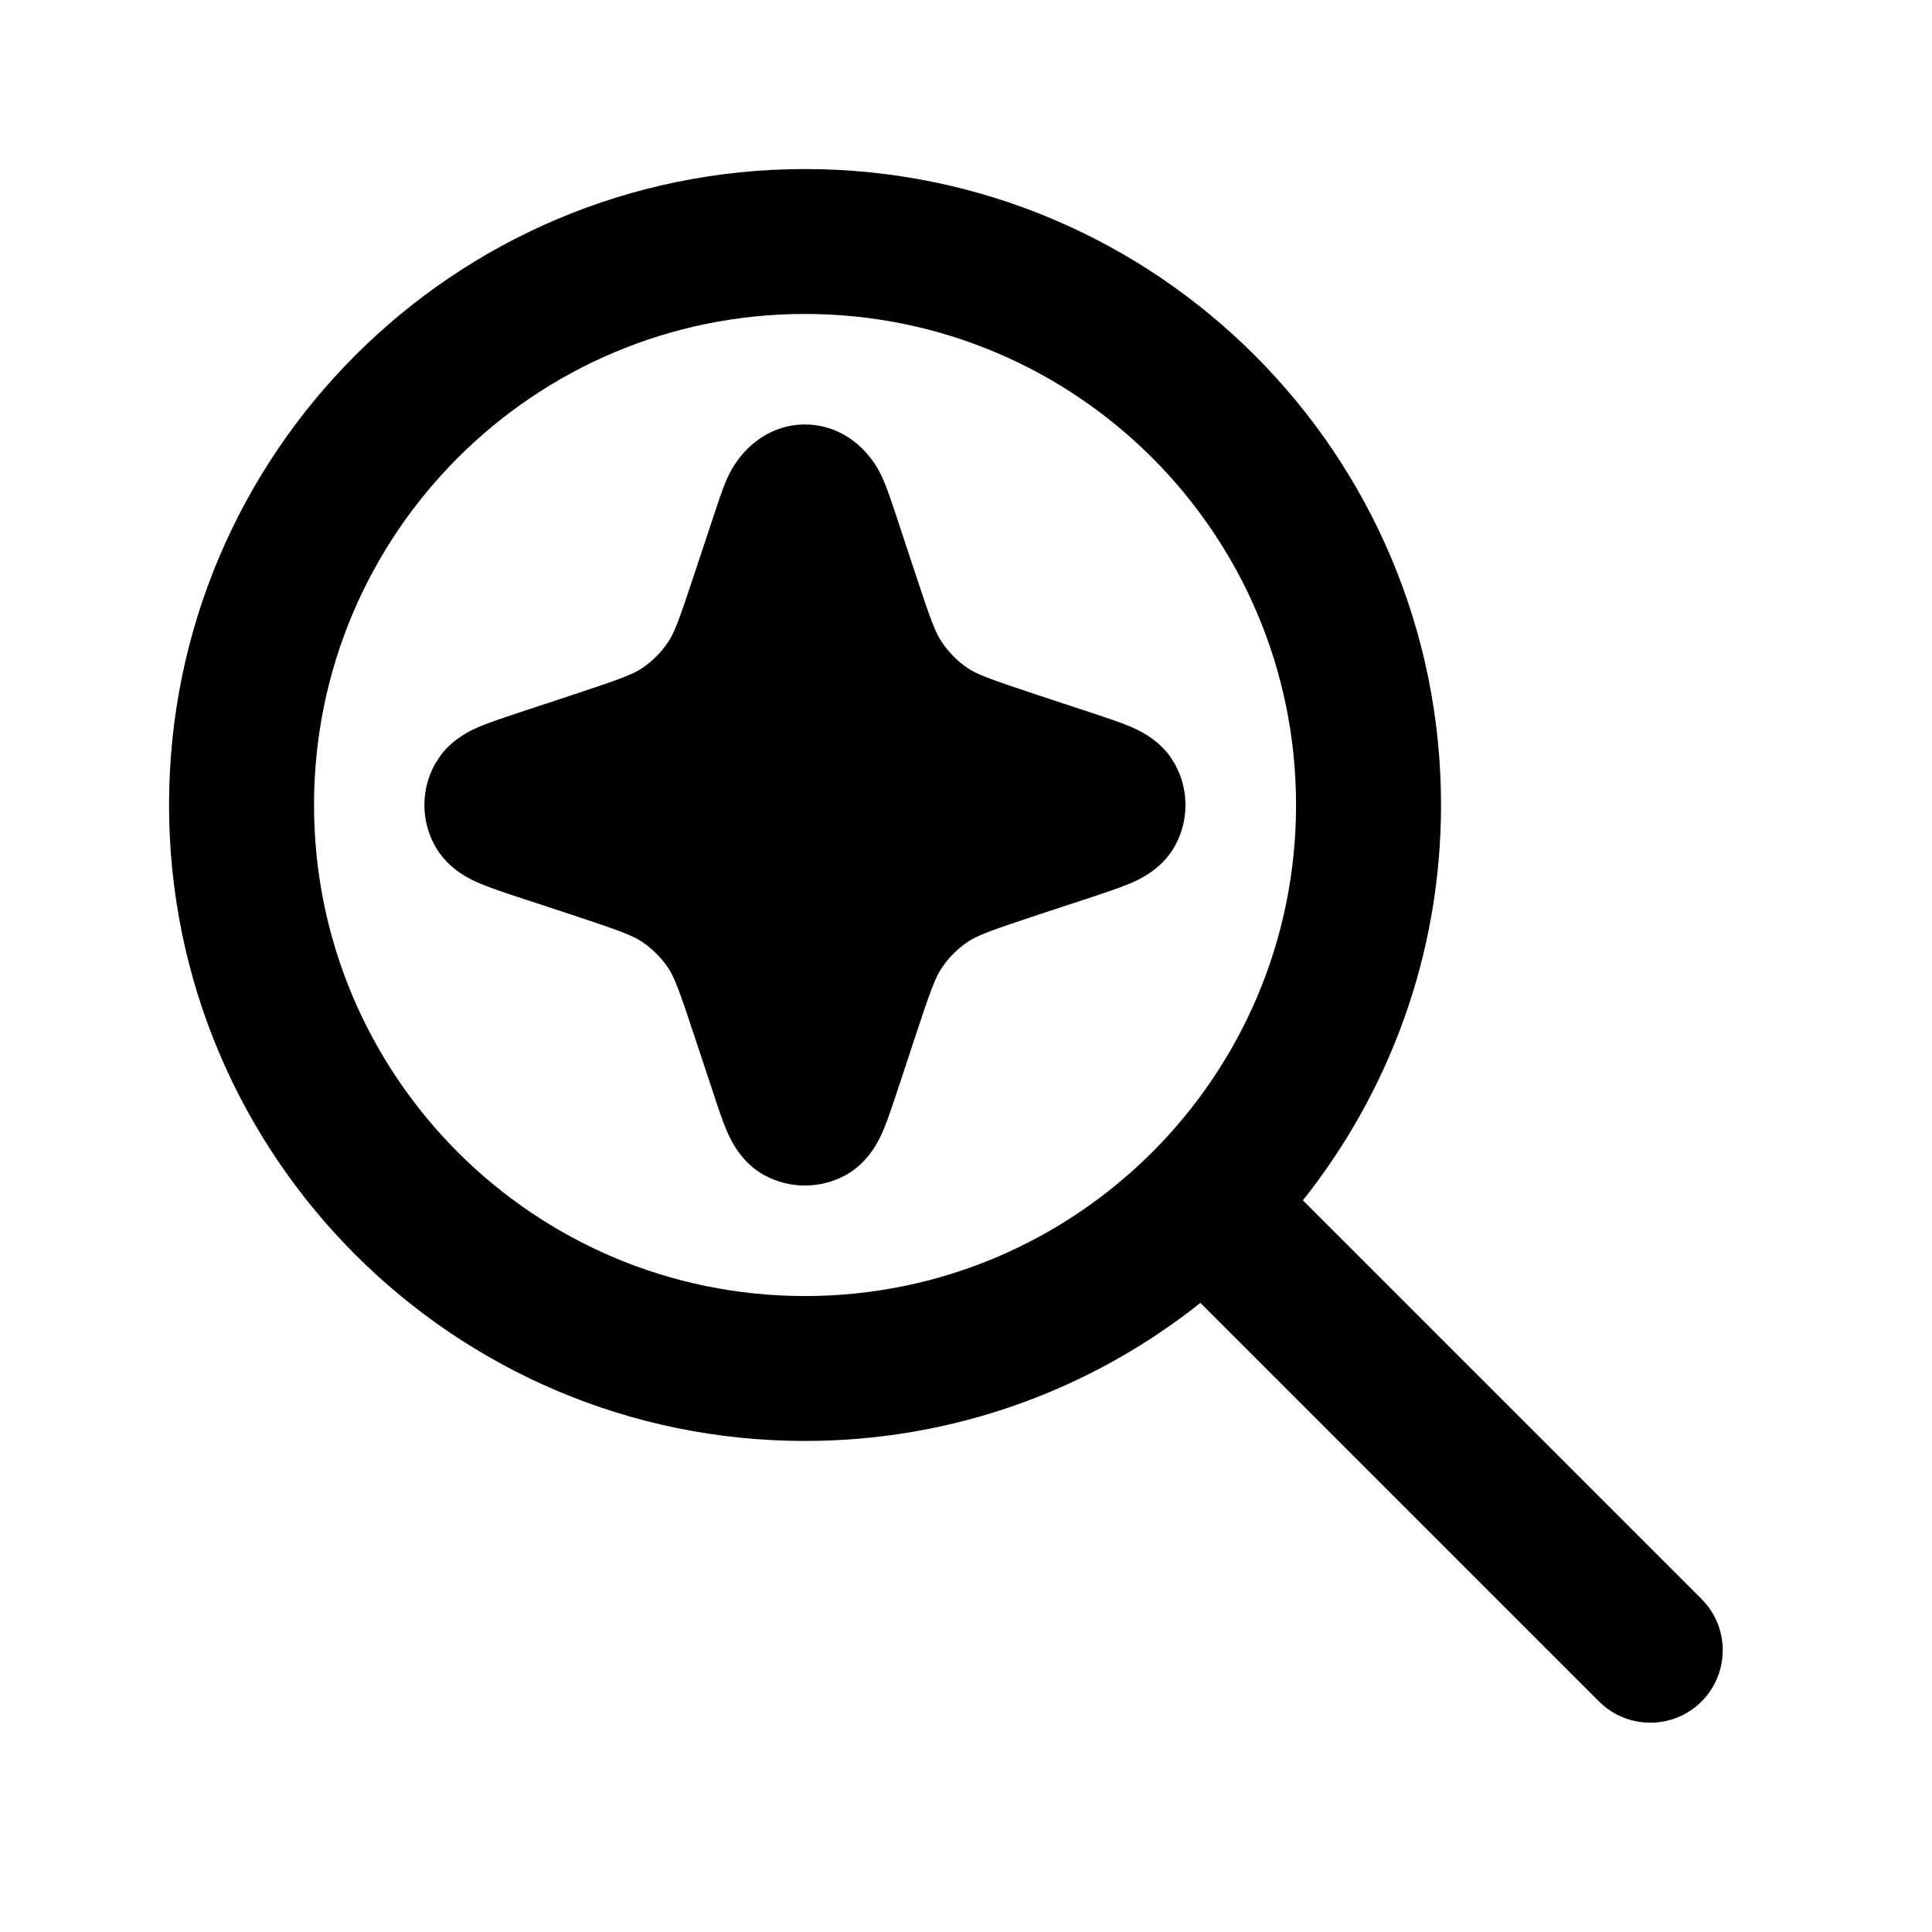
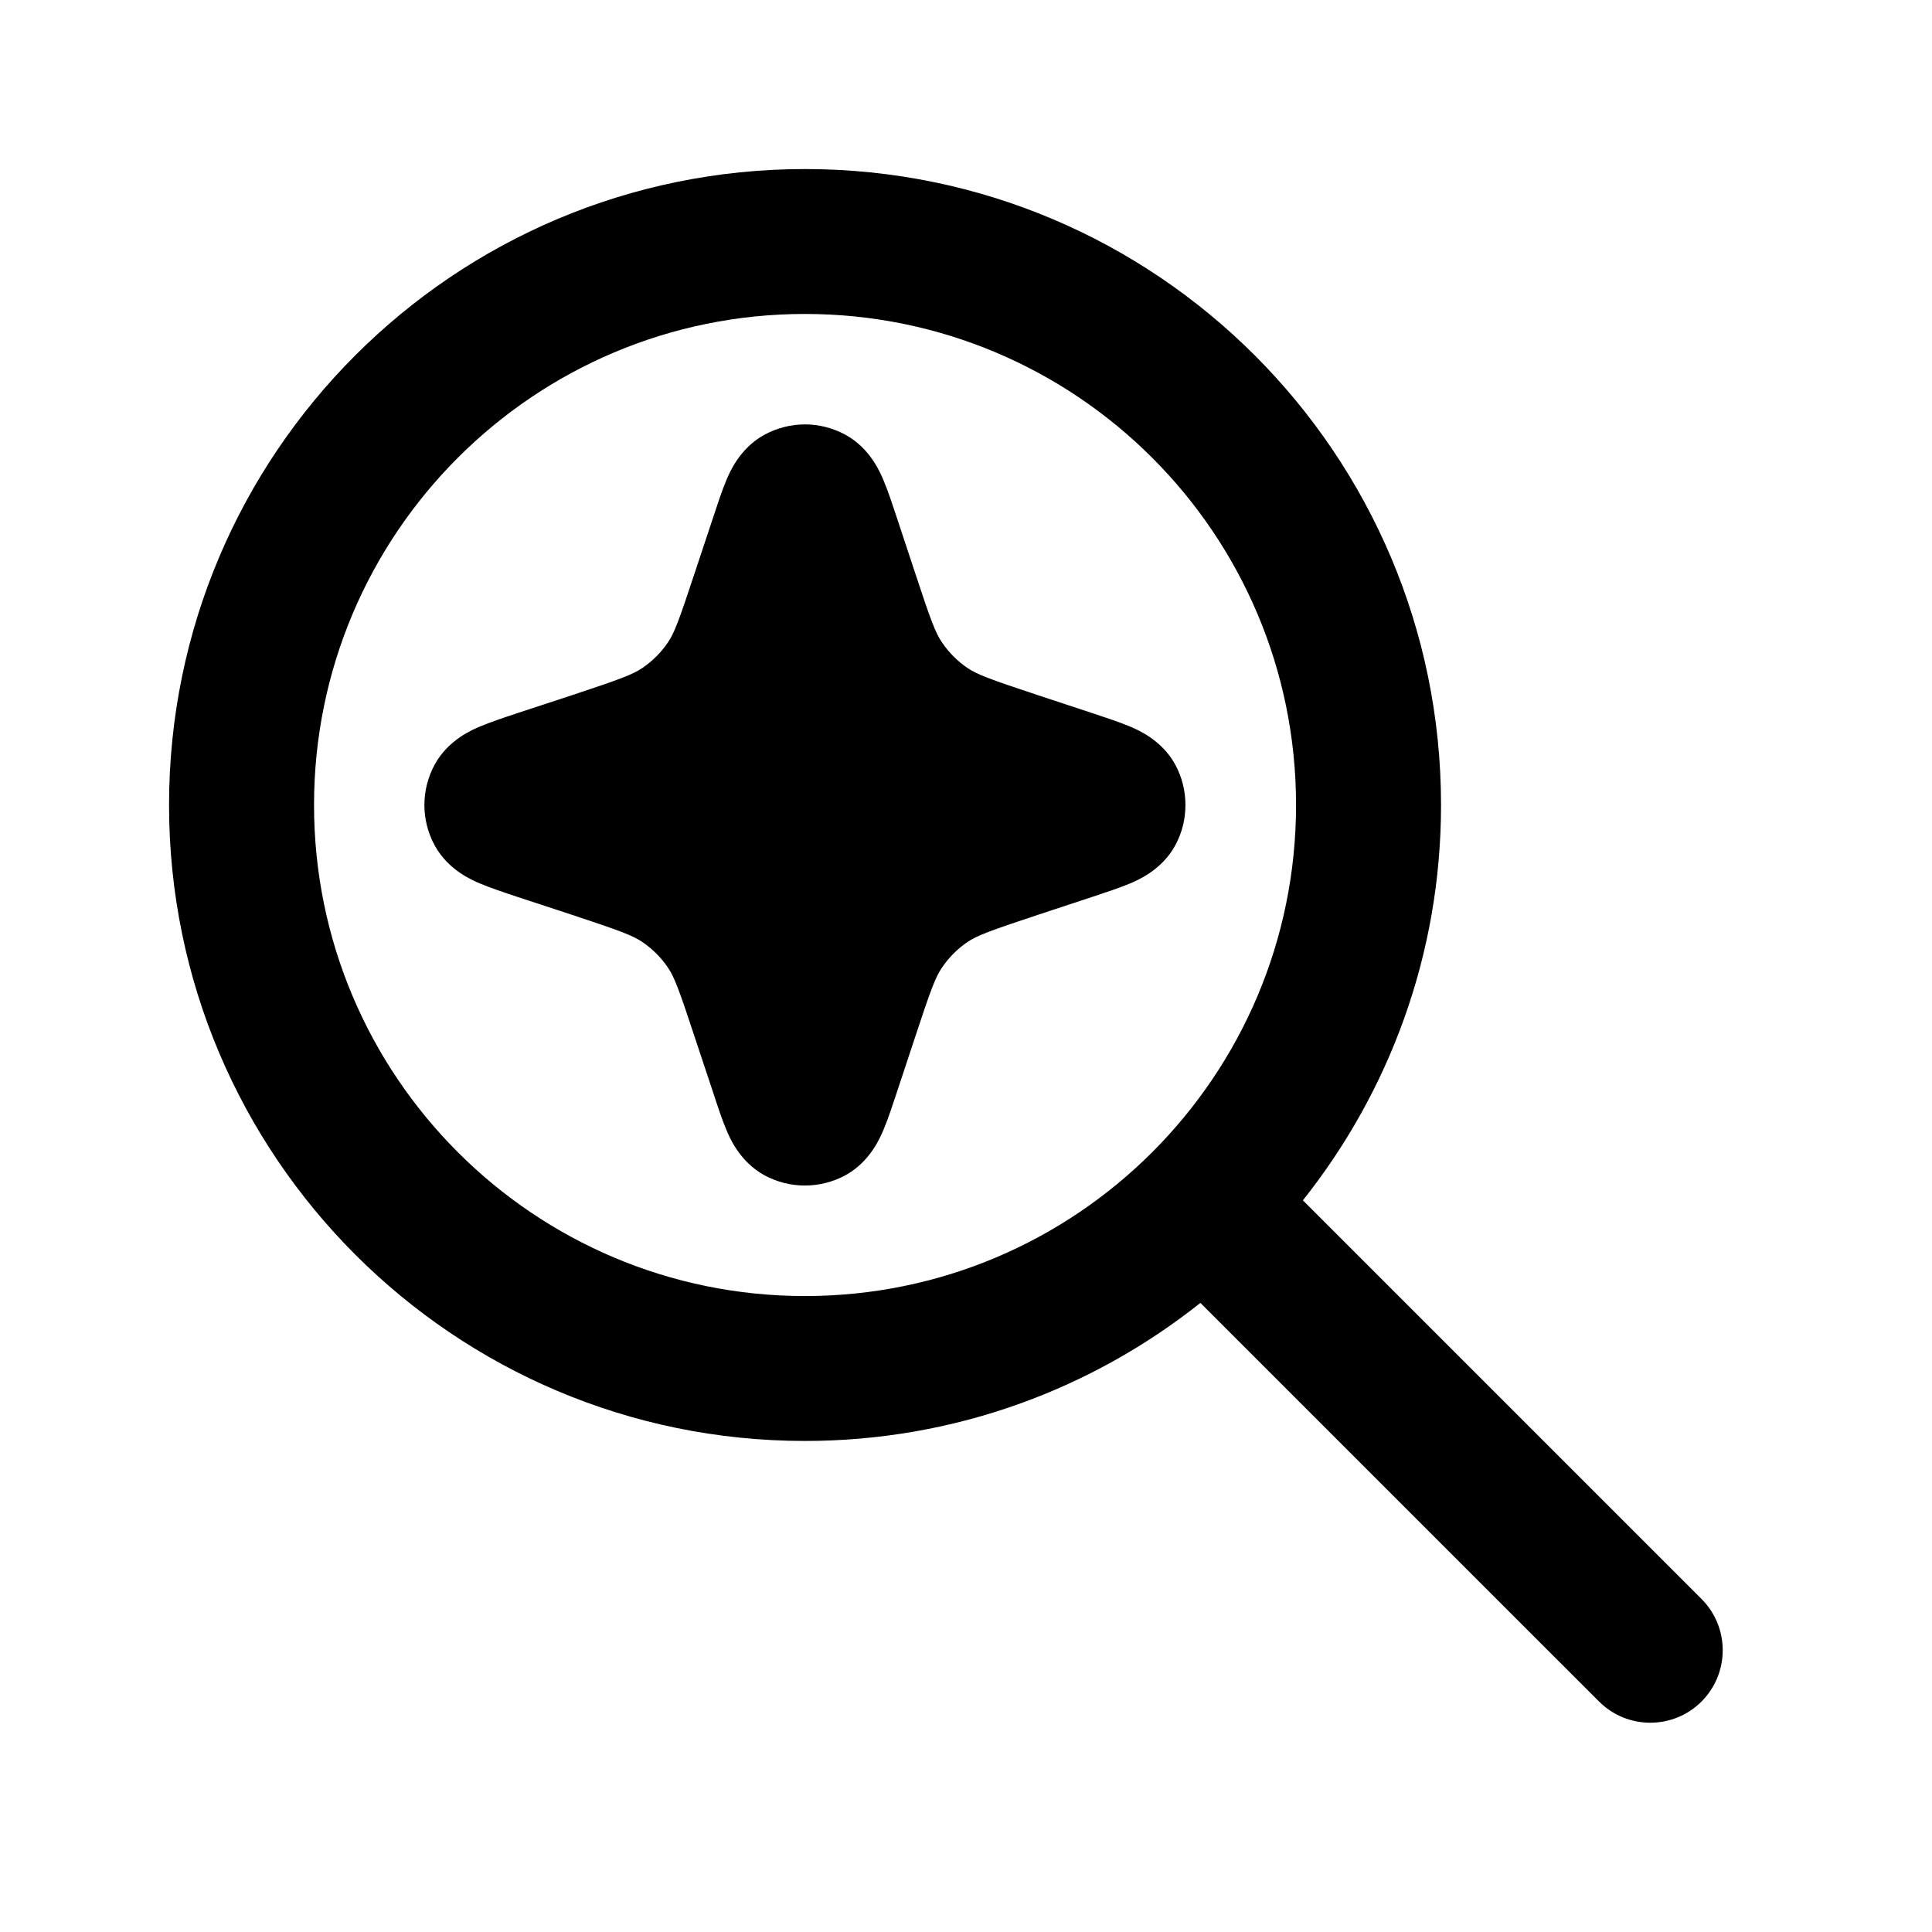
<svg xmlns="http://www.w3.org/2000/svg" viewBox="0 0 24 24">
-   <path d="M9.998 5.273C10.442 5.273 10.804 5.563 10.974 5.963C11.03 6.094 11.086 6.264 11.139 6.424L11.365 7.108C11.564 7.713 11.622 7.864 11.703 7.981C11.787 8.105 11.894 8.213 12.017 8.297C12.135 8.377 12.287 8.434 12.891 8.634L13.575 8.86C13.735 8.913 13.905 8.969 14.037 9.024C14.112 9.057 14.356 9.156 14.529 9.388L14.598 9.496L14.654 9.616C14.766 9.903 14.748 10.229 14.598 10.504C14.429 10.813 14.123 10.938 14.037 10.975C13.905 11.03 13.735 11.087 13.575 11.14L12.891 11.365C12.287 11.565 12.135 11.623 12.017 11.703C11.894 11.787 11.787 11.894 11.703 12.018C11.622 12.135 11.564 12.287 11.365 12.892L11.139 13.575C11.086 13.735 11.03 13.906 10.974 14.037C10.937 14.123 10.813 14.429 10.503 14.599C10.347 14.684 10.173 14.727 9.999 14.727C9.826 14.728 9.652 14.684 9.495 14.599C9.185 14.429 9.061 14.123 9.024 14.037C8.968 13.906 8.913 13.736 8.86 13.575L8.633 12.892C8.434 12.287 8.376 12.135 8.296 12.018C8.212 11.894 8.104 11.787 7.981 11.703C7.863 11.623 7.712 11.565 7.108 11.365L6.423 11.14C6.263 11.087 6.094 11.03 5.962 10.975C5.877 10.938 5.571 10.814 5.401 10.504C5.229 10.19 5.229 9.81 5.401 9.496L5.47 9.388C5.492 9.359 5.514 9.332 5.537 9.307C5.702 9.132 5.897 9.052 5.962 9.024C6.094 8.969 6.263 8.913 6.423 8.86L7.108 8.634C7.711 8.434 7.863 8.377 7.981 8.297C8.104 8.213 8.212 8.105 8.296 7.981C8.376 7.864 8.434 7.712 8.633 7.108L8.86 6.424C8.913 6.264 8.968 6.094 9.024 5.963C9.193 5.565 9.56 5.273 9.998 5.273Z" />
-   <path fill-rule="evenodd" clip-rule="evenodd" d="M10 2.1C14.363 2.1 17.901 5.637 17.901 10C17.901 11.857 17.257 13.562 16.185 14.911L21.137 19.863L21.199 19.932C21.487 20.285 21.466 20.807 21.137 21.137C20.808 21.466 20.285 21.486 19.932 21.198L19.864 21.137L14.912 16.185C13.563 17.257 11.857 17.9 10 17.9C5.637 17.9 2.1 14.363 2.1 10C2.1 5.637 5.637 2.1 10 2.1ZM10 3.9C6.631 3.9 3.901 6.631 3.901 10C3.901 13.369 6.632 16.1 10 16.1C13.369 16.099 16.1 13.369 16.1 10C16.1 6.631 13.369 3.901 10 3.9Z" />
+   <path fill-rule="evenodd" clip-rule="evenodd" d="M10 2.1C14.363 2.1 17.901 5.637 17.901 10C17.901 11.857 17.257 13.562 16.185 14.911L21.137 19.863C21.488 20.215 21.488 20.785 21.137 21.137C20.786 21.488 20.215 21.488 19.864 21.137L14.912 16.185C13.563 17.257 11.857 17.9 10 17.9C5.637 17.9 2.1 14.363 2.1 10C2.1 5.637 5.637 2.1 10 2.1ZM10 3.9C6.631 3.9 3.901 6.631 3.901 10C3.901 13.369 6.632 16.1 10 16.1C13.369 16.099 16.1 13.369 16.1 10C16.1 6.631 13.369 3.901 10 3.9Z" />
+   <path d="M13.576 11.139C13.736 11.086 13.905 11.03 14.037 10.975C14.123 10.938 14.429 10.813 14.598 10.504C14.684 10.347 14.726 10.174 14.726 10C14.726 9.827 14.684 9.653 14.598 9.496C14.429 9.187 14.123 9.062 14.037 9.025C13.905 8.97 13.736 8.914 13.576 8.861L12.891 8.635C12.287 8.435 12.135 8.377 12.017 8.297C11.894 8.213 11.787 8.106 11.703 7.982C11.622 7.865 11.564 7.713 11.365 7.108L11.139 6.425C11.086 6.265 11.03 6.094 10.974 5.963C10.937 5.877 10.813 5.571 10.503 5.401C10.346 5.316 10.173 5.272 9.999 5.272C9.826 5.272 9.652 5.316 9.495 5.401C9.185 5.571 9.06 5.877 9.024 5.963C8.968 6.094 8.913 6.265 8.86 6.425L8.633 7.108C8.434 7.712 8.376 7.865 8.296 7.982C8.212 8.106 8.104 8.213 7.981 8.297C7.863 8.377 7.712 8.435 7.108 8.635L6.423 8.86C6.263 8.913 6.094 8.97 5.962 9.025C5.876 9.062 5.571 9.186 5.401 9.496C5.315 9.653 5.272 9.827 5.272 10C5.272 10.174 5.315 10.347 5.401 10.504C5.571 10.814 5.876 10.938 5.962 10.975C6.094 11.03 6.263 11.087 6.423 11.14L7.108 11.365C7.712 11.565 7.863 11.623 7.981 11.703C8.104 11.787 8.212 11.894 8.296 12.018C8.376 12.135 8.434 12.287 8.633 12.892L8.86 13.575C8.913 13.736 8.968 13.906 9.024 14.037C9.06 14.123 9.185 14.429 9.495 14.599C9.652 14.684 9.826 14.728 9.999 14.727C10.173 14.727 10.346 14.684 10.503 14.599C10.813 14.429 10.937 14.123 10.974 14.037C11.03 13.906 11.086 13.735 11.139 13.575L11.365 12.892C11.564 12.287 11.622 12.135 11.703 12.018C11.787 11.894 11.894 11.787 12.017 11.703C12.135 11.623 12.287 11.565 12.891 11.365L13.576 11.139Z" />
</svg>
